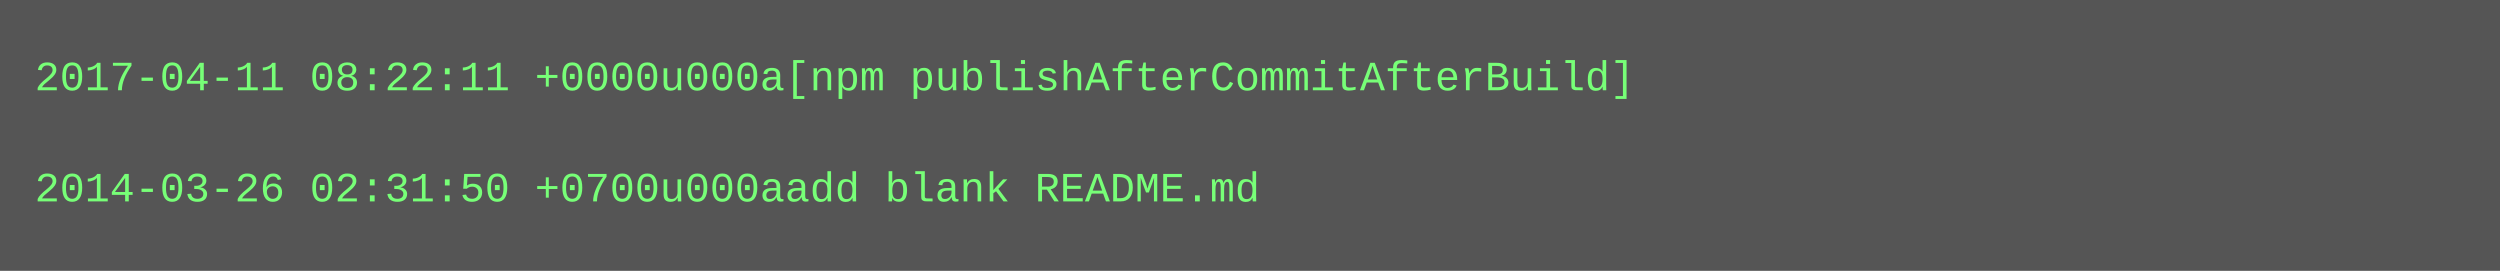
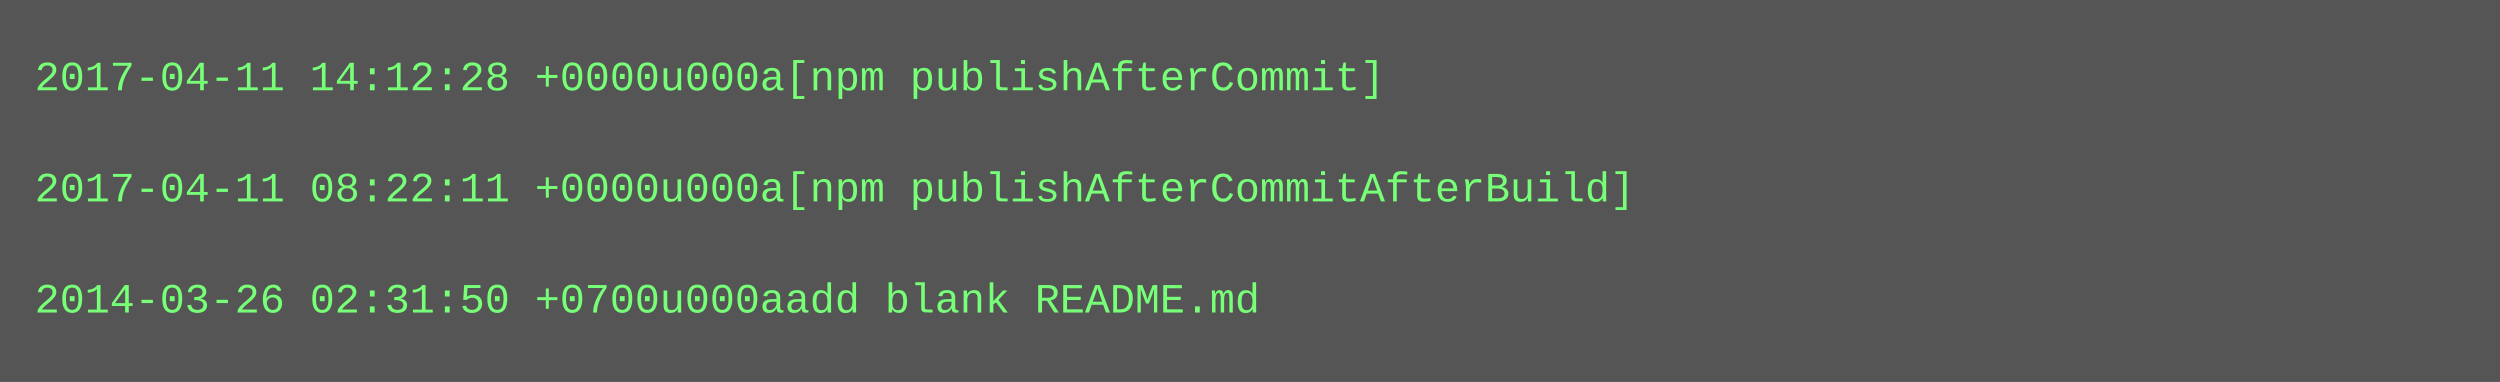
- <svg xmlns="http://www.w3.org/2000/svg" height="78" width="720">
-   <rect height="78" fill="#555" width="720" />
+ <svg xmlns="http://www.w3.org/2000/svg" height="110" width="720">
+   <rect height="110" fill="#555" width="720" />
  <text fill="#7f7" font-family="Courier New" font-size="12" xml:space="preserve">
-     <tspan x="10" y="26">2017-04-11 08:22:11 +0000u000a[npm publishAfterCommitAfterBuild]</tspan>
+     <tspan x="10" y="26">2017-04-11 14:12:28 +0000u000a[npm publishAfterCommit]</tspan>
    <tspan x="10" y="42" />
-     <tspan x="10" y="58">2014-03-26 02:31:50 +0700u000aadd blank README.md</tspan>
+     <tspan x="10" y="58">2017-04-11 08:22:11 +0000u000a[npm publishAfterCommitAfterBuild]</tspan>
+     <tspan x="10" y="74" />
+     <tspan x="10" y="90">2014-03-26 02:31:50 +0700u000aadd blank README.md</tspan>
  </text>
</svg>
